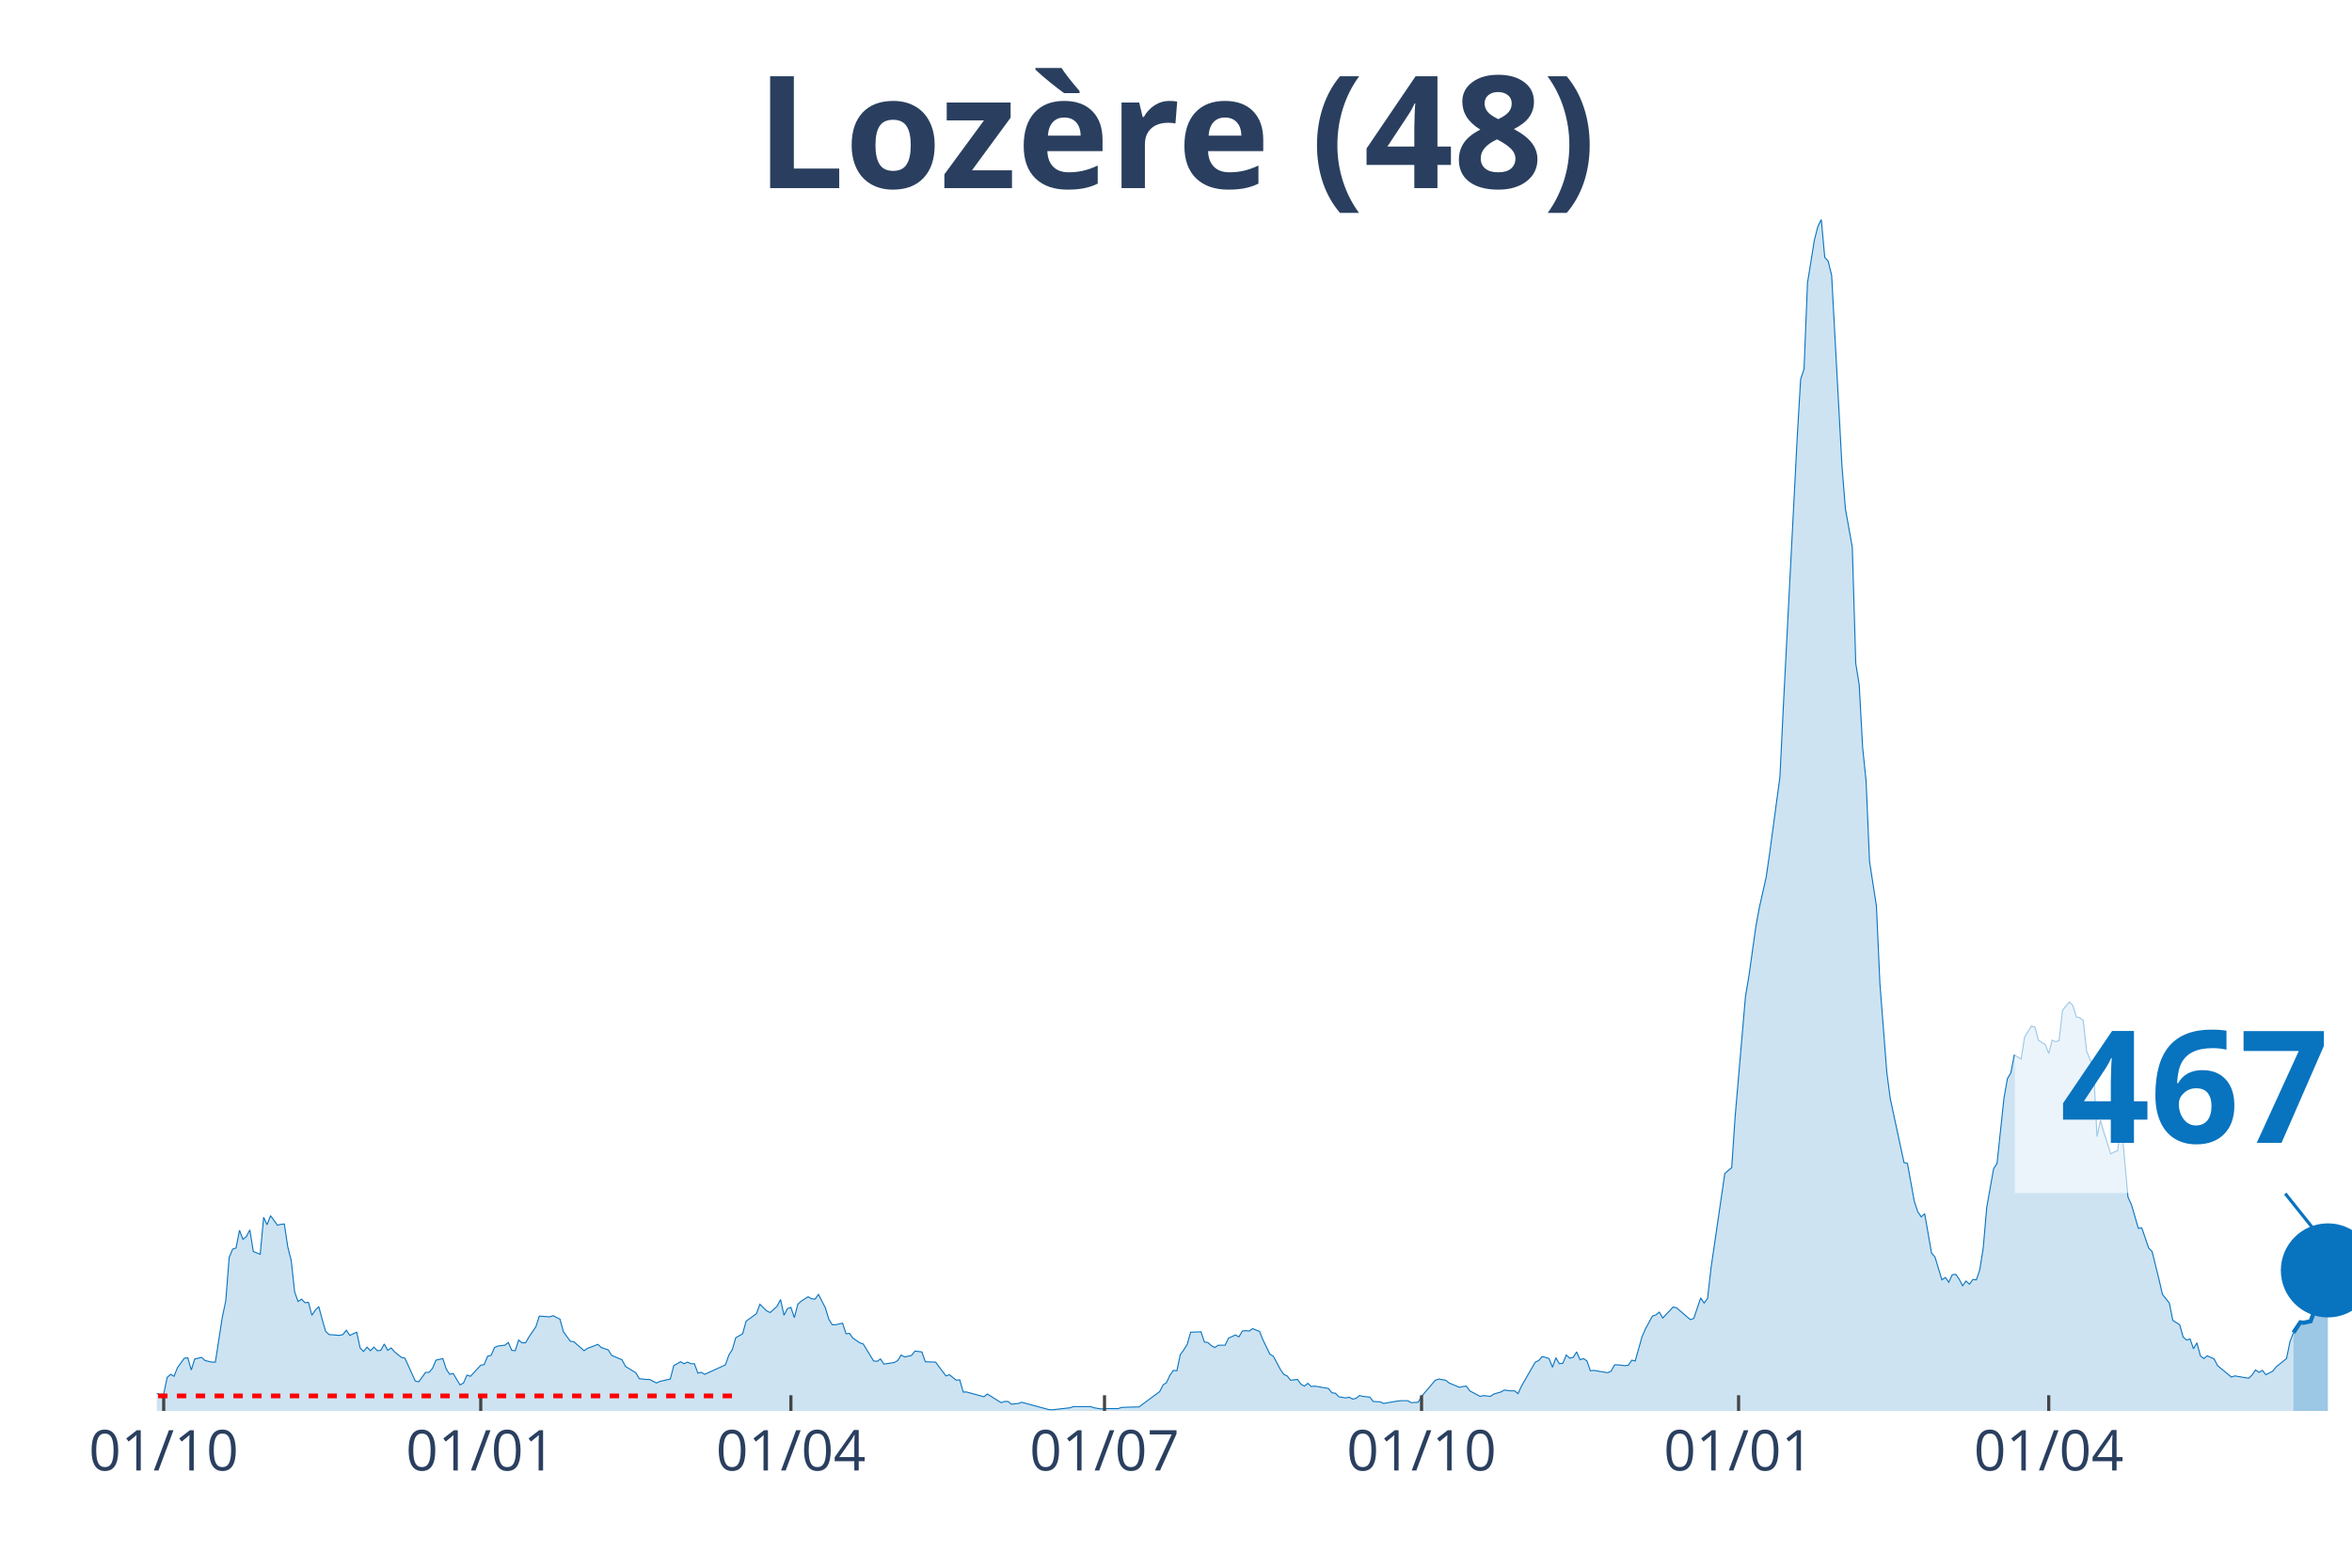
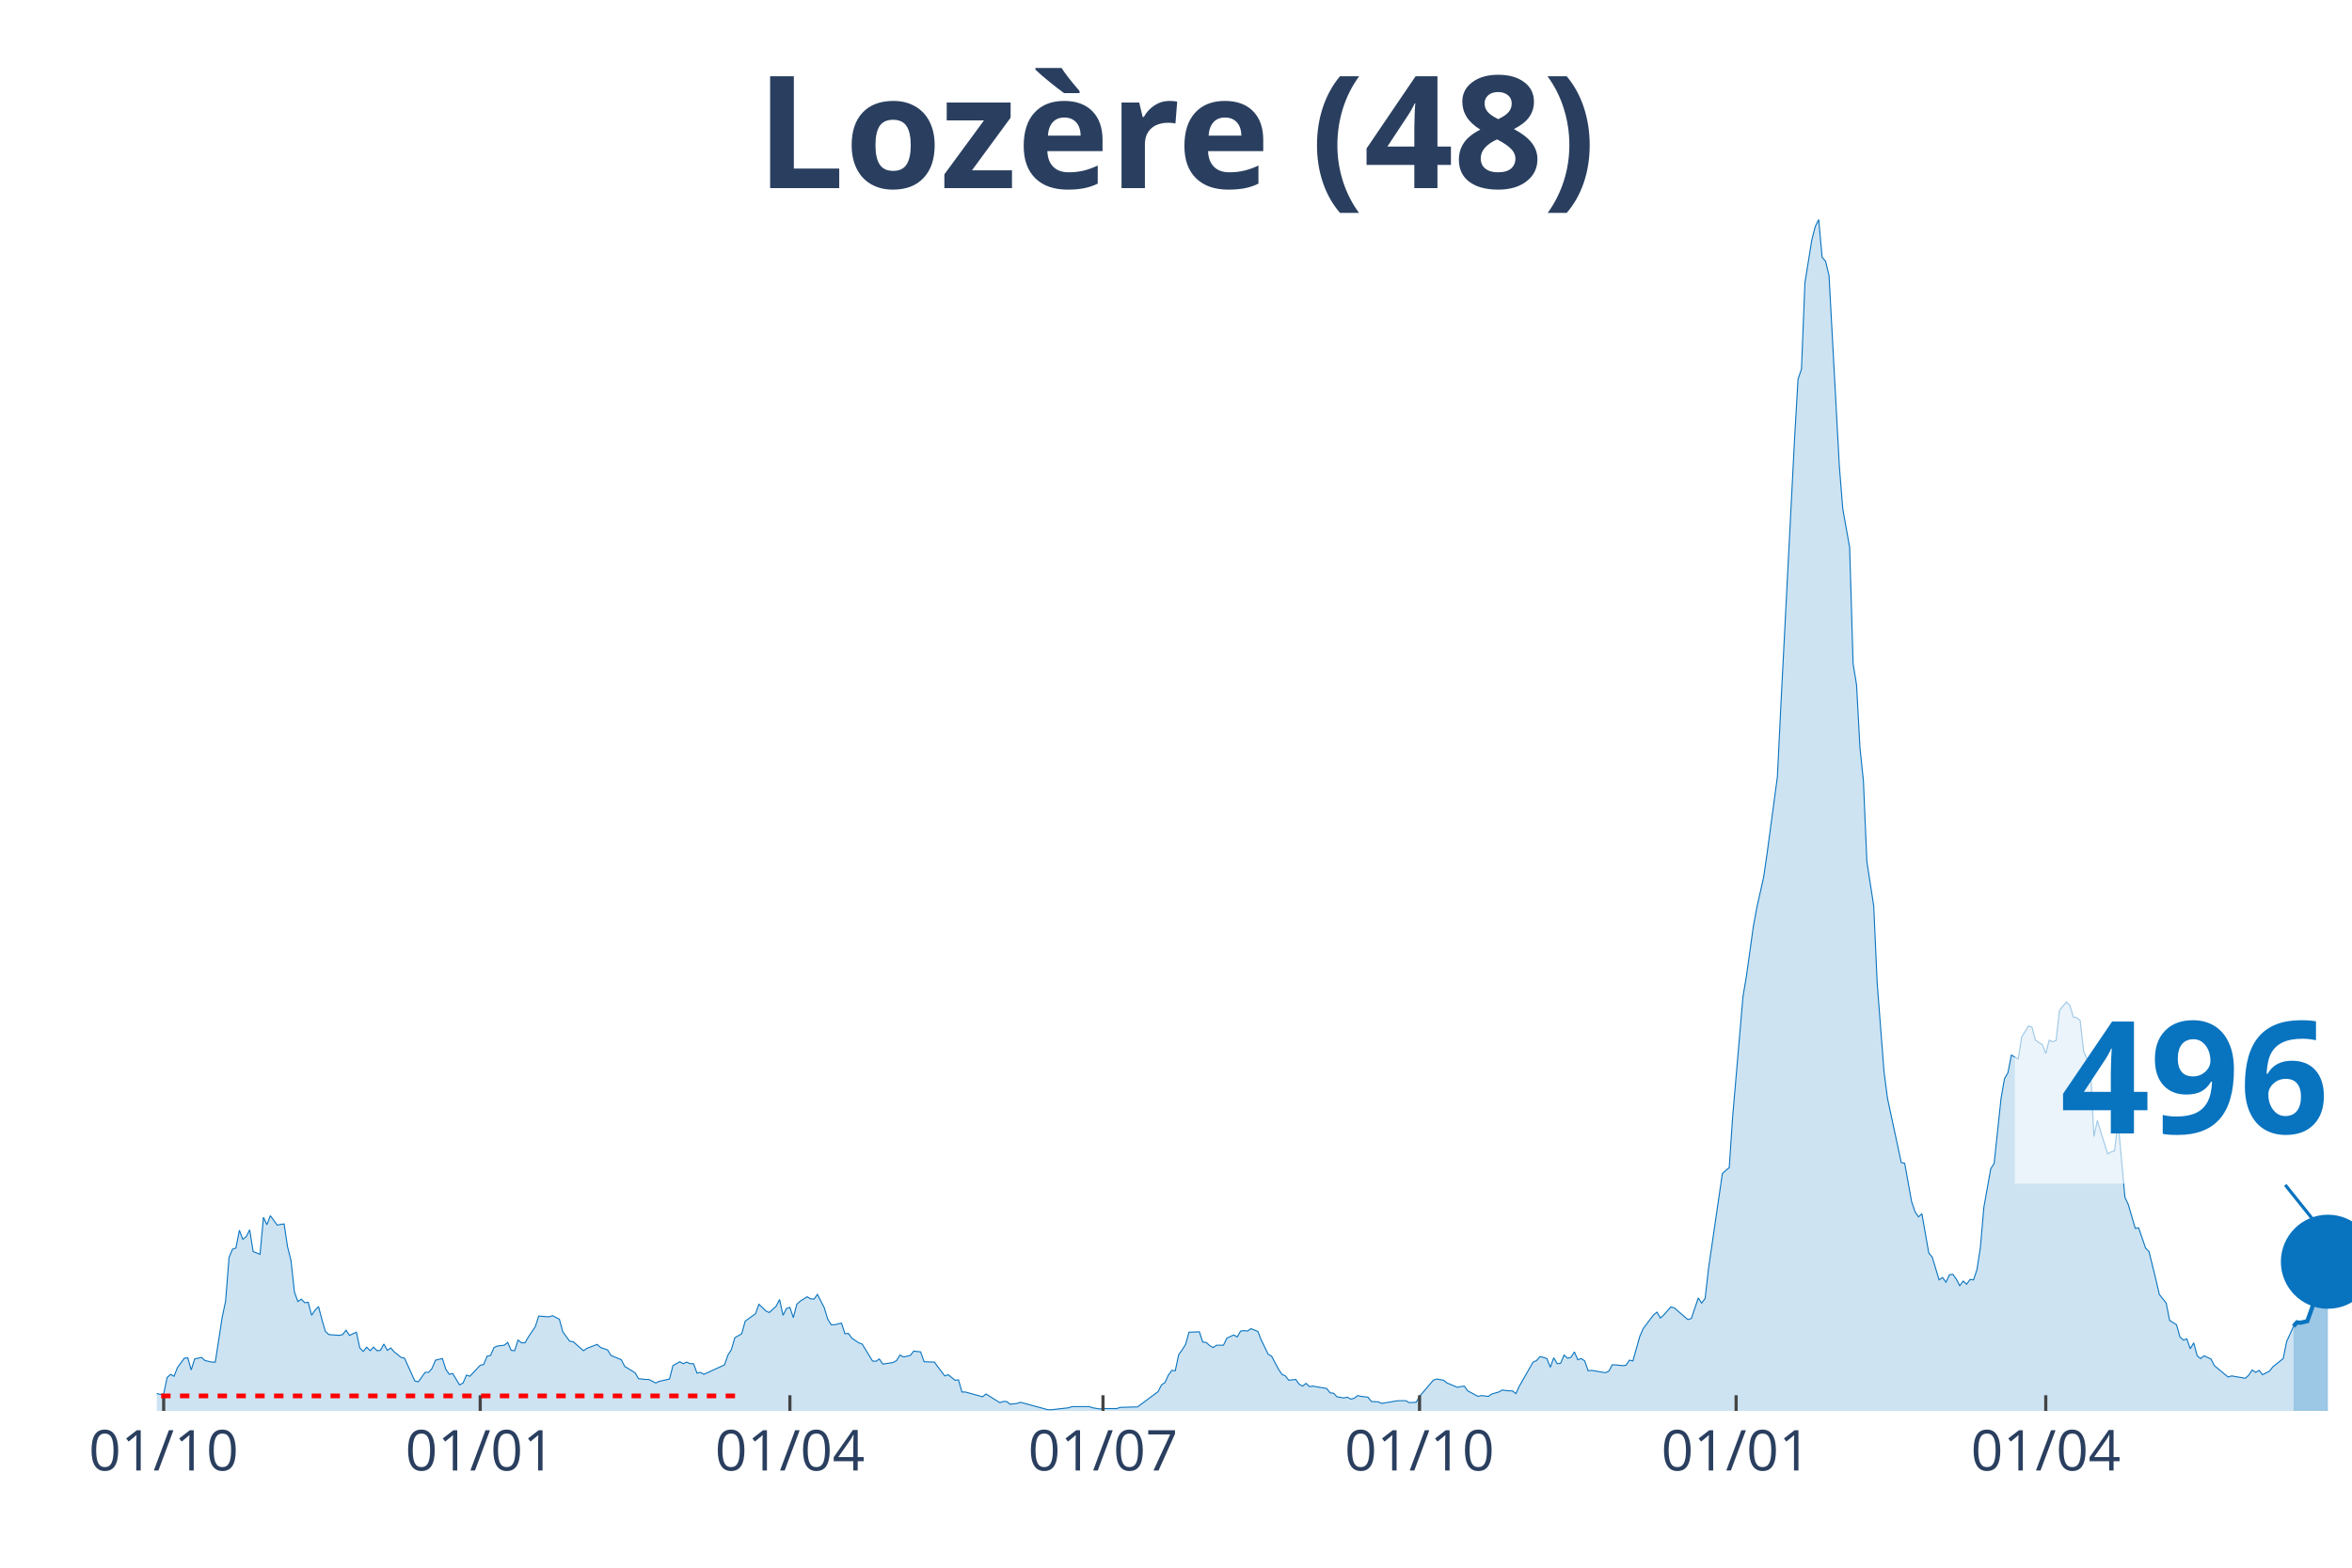
<svg xmlns="http://www.w3.org/2000/svg" class="main-svg" width="1125" height="750" style="" viewBox="0 0 750 500">
  <rect x="0" y="0" width="750" height="500" style="fill: rgb(0, 0, 0); fill-opacity: 0;" />
-   <defs id="defs-2de123">
+   <defs id="defs-a88614">
    <g class="clips">
-       <clipPath id="clip2de123xyplot" class="plotclip">
+       <clipPath id="clipa88614xyplot" class="plotclip">
        <rect width="700" height="380" />
      </clipPath>
-       <clipPath class="axesclip" id="clip2de123x">
+       <clipPath class="axesclip" id="clipa88614x">
        <rect x="50" y="0" width="700" height="500" />
      </clipPath>
-       <clipPath class="axesclip" id="clip2de123y">
+       <clipPath class="axesclip" id="clipa88614y">
        <rect x="0" y="70" width="750" height="380" />
      </clipPath>
-       <clipPath class="axesclip" id="clip2de123xy">
+       <clipPath class="axesclip" id="clipa88614xy">
        <rect x="50" y="70" width="700" height="380" />
      </clipPath>
    </g>
    <g class="gradients" />
  </defs>
  <g class="bglayer">
    <rect class="bg" x="50" y="70" width="700" height="380" style="fill: rgb(0, 0, 0); fill-opacity: 0; stroke-width: 0;" />
  </g>
  <g class="layer-below">
    <g class="imagelayer" />
    <g class="shapelayer" />
  </g>
  <g class="cartesianlayer">
    <g class="subplot xy">
      <g class="layer-subplot">
        <g class="shapelayer" />
        <g class="imagelayer" />
      </g>
      <g class="gridlayer">
        <g class="x">
-           <path class="xgrid crisp" transform="translate(52.2,0)" d="M0,70v380" style="stroke: rgb(255, 255, 255); stroke-opacity: 1; stroke-width: 1px;" />
-           <path class="xgrid crisp" transform="translate(153.3,0)" d="M0,70v380" style="stroke: rgb(255, 255, 255); stroke-opacity: 1; stroke-width: 1px;" />
-           <path class="xgrid crisp" transform="translate(252.2,0)" d="M0,70v380" style="stroke: rgb(255, 255, 255); stroke-opacity: 1; stroke-width: 1px;" />
-           <path class="xgrid crisp" transform="translate(352.2,0)" d="M0,70v380" style="stroke: rgb(255, 255, 255); stroke-opacity: 1; stroke-width: 1px;" />
-           <path class="xgrid crisp" transform="translate(453.3,0)" d="M0,70v380" style="stroke: rgb(255, 255, 255); stroke-opacity: 1; stroke-width: 1px;" />
-           <path class="xgrid crisp" transform="translate(554.4,0)" d="M0,70v380" style="stroke: rgb(255, 255, 255); stroke-opacity: 1; stroke-width: 1px;" />
-           <path class="xgrid crisp" transform="translate(653.3,0)" d="M0,70v380" style="stroke: rgb(255, 255, 255); stroke-opacity: 1; stroke-width: 1px;" />
+           <path class="xgrid crisp" transform="translate(52.19,0)" d="M0,70v380" style="stroke: rgb(255, 255, 255); stroke-opacity: 1; stroke-width: 1px;" />
+           <path class="xgrid crisp" transform="translate(153.13,0)" d="M0,70v380" style="stroke: rgb(255, 255, 255); stroke-opacity: 1; stroke-width: 1px;" />
+           <path class="xgrid crisp" transform="translate(251.88,0)" d="M0,70v380" style="stroke: rgb(255, 255, 255); stroke-opacity: 1; stroke-width: 1px;" />
+           <path class="xgrid crisp" transform="translate(351.72,0)" d="M0,70v380" style="stroke: rgb(255, 255, 255); stroke-opacity: 1; stroke-width: 1px;" />
+           <path class="xgrid crisp" transform="translate(452.66,0)" d="M0,70v380" style="stroke: rgb(255, 255, 255); stroke-opacity: 1; stroke-width: 1px;" />
+           <path class="xgrid crisp" transform="translate(553.61,0)" d="M0,70v380" style="stroke: rgb(255, 255, 255); stroke-opacity: 1; stroke-width: 1px;" />
+           <path class="xgrid crisp" transform="translate(652.35,0)" d="M0,70v380" style="stroke: rgb(255, 255, 255); stroke-opacity: 1; stroke-width: 1px;" />
        </g>
        <g class="y" />
      </g>
      <g class="zerolinelayer" />
      <path class="xlines-below" />
      <path class="ylines-below" />
      <g class="overlines-below" />
      <g class="xaxislayer-below" />
      <g class="yaxislayer-below" />
      <g class="overaxes-below" />
-       <g class="plot" transform="translate(50, 70)" clip-path="url('#clip2de123xyplot')">
+       <g class="plot" transform="translate(50, 70)" clip-path="url('#clipa88614xyplot')">
        <g class="scatterlayer mlayer">
-           <g class="trace scatter tracef081c7" style="stroke-miterlimit: 2;">
+           <g class="trace scatter traceb67d14" style="stroke-miterlimit: 2;">
            <g class="fills">
              <g>
-                 <path class="js-fill" d="M681.32,380L-149.45,380L-149.45,379.87L-43.96,379.12L-42.86,378.74L-34.07,377.87L-32.97,377.87L-29.67,376.11L-28.57,376.11L-26.37,376.23L-25.27,376.23L-21.98,377.49L-20.88,377.36L-19.78,375.23L-18.68,375.36L-16.48,374.73L-15.38,373.72L-12.09,374.23L-10.99,373.22L-8.79,372.84L-7.69,373.22L-5.49,373.35L-4.4,374.35L-3.3,374.73L-2.2,373.85L1.1,374.73L2.2,374.6L3.3,369.33L4.4,368.33L5.49,368.95L6.59,366.19L8.79,363.18L9.89,363.05L10.99,366.94L12.09,363.43L14.29,362.93L15.38,363.93L17.58,364.43L18.68,364.43L20.88,350.12L21.98,344.98L23.08,331.04L24.18,328.4L25.27,328.03L26.37,322.38L27.47,325.27L28.57,324.39L29.67,322.25L30.77,329.16L32.97,330.04L34.07,318.24L35.16,320.62L36.26,317.73L38.46,320.75L39.56,320.5L40.66,320.37L41.76,327.65L42.86,332.04L43.96,342.09L45.05,345.1L46.15,344.35L47.25,345.48L48.35,345.35L49.45,349.49L50.55,347.86L51.65,346.73L52.75,350.88L53.85,354.64L54.95,355.65L58.24,355.9L59.34,355.65L60.44,354.26L61.54,355.9L63.74,354.89L64.84,359.91L65.93,361.04L67.03,359.66L68.13,360.79L69.23,359.66L70.33,360.79L71.43,360.67L72.53,358.66L73.63,360.67L74.73,359.91L75.82,361.17L78.02,362.93L79.12,363.18L82.42,370.46L83.52,370.71L85.71,367.7L86.81,367.7L87.91,366.44L89.01,363.81L91.21,363.3L92.31,366.69L93.41,368.33L94.51,368.07L96.7,371.71L97.8,371.09L98.9,368.58L100,368.95L103.3,365.44L104.4,365.19L105.49,362.55L106.59,362.3L107.69,359.79L108.79,359.29L110.99,359.04L112.09,358.16L113.19,360.67L114.29,360.79L115.38,357.4L116.48,358.28L117.58,358.28L118.68,356.4L120.88,353.14L121.98,349.75L125.27,350L126.37,349.62L128.57,350.75L129.67,354.77L131.87,357.78L132.97,357.91L136.26,360.79L137.36,360.04L140.66,358.78L141.76,359.79L143.96,360.54L145.05,362.3L148.35,363.68L149.45,365.81L152.75,367.82L153.85,369.71L156.04,369.96L157.14,369.96L159.34,371.09L160.44,370.58L163.74,369.83L164.84,365.56L167.03,364.31L168.13,364.94L169.23,364.43L170.33,364.94L171.43,364.94L172.53,367.95L173.63,367.7L174.73,368.33L181.32,365.31L182.42,362.17L183.52,360.42L184.62,356.65L186.81,355.39L187.91,351.38L191.21,348.99L192.31,345.98L194.51,348.11L195.6,348.62L197.8,346.61L198.9,344.47L200,349.49L201.1,347.36L202.2,346.98L203.3,350.25L204.4,345.98L205.49,344.98L207.69,343.59L208.79,344.22L209.89,344.35L210.99,342.84L213.19,347.11L214.29,350.75L215.38,352.51L216.48,352.51L218.68,352.01L219.78,355.39L220.88,355.27L221.98,356.78L224.18,358.28L225.27,358.66L228.57,364.06L229.67,364.18L230.77,363.43L231.87,365.06L235.16,364.56L236.26,363.93L237.36,362.17L238.46,362.8L240.66,362.3L241.76,360.92L243.96,361.17L245.05,364.31L248.35,364.43L249.45,365.94L251.65,368.83L252.75,368.45L254.95,370.21L256.04,370.08L257.14,373.97L258.24,373.97L263.74,375.48L264.84,374.6L269.23,377.36L270.33,376.99L271.43,376.99L272.53,377.87L274.73,377.61L275.82,377.24L284.62,379.62L285.71,379.62L291.21,379L292.31,378.62L297.8,378.62L298.9,379L301.1,379.37L302.2,379.25L306.59,379.25L307.69,378.87L312.09,378.74L313.19,378.74L319.78,373.85L320.88,371.71L321.98,370.96L323.08,368.58L324.18,367.07L325.27,367.2L326.37,362.05L327.47,360.54L328.57,358.78L329.67,354.89L332.97,354.77L334.07,358.03L335.16,358.16L336.26,359.16L337.36,359.79L338.46,359.04L340.66,359.04L341.76,356.78L343.96,355.77L345.05,356.4L346.15,354.52L347.25,354.39L348.35,354.52L349.45,353.76L351.65,354.64L352.75,357.4L354.95,361.92L356.04,362.55L358.24,366.69L359.34,368.33L360.44,368.83L361.54,370.21L363.74,369.96L364.84,371.46L365.93,372.09L367.03,371.21L368.13,372.22L369.23,372.09L373.63,372.84L374.73,374.23L375.82,374.35L376.92,375.48L379.12,375.86L380.22,375.61L381.32,376.23L382.42,375.98L383.52,375.1L384.62,375.36L386.81,375.61L387.91,376.99L390.11,377.11L391.21,377.61L395.6,376.86L396.7,376.74L398.9,376.74L400,377.36L402.2,377.24L403.3,375.36L407.69,370.21L408.79,369.83L410.99,370.21L412.09,371.09L415.38,372.47L416.48,372.22L417.58,372.09L418.68,373.6L421.98,375.36L423.08,375.1L425.27,375.36L426.37,374.6L428.57,373.97L429.67,373.35L431.87,373.6L432.97,373.6L434.07,374.48L435.16,372.09L439.56,364.43L440.66,363.93L441.76,362.68L442.86,362.93L443.96,363.3L445.05,366.07L446.15,363.05L447.25,364.94L448.35,364.81L449.45,362.17L450.55,363.18L451.65,362.93L452.75,361.17L453.85,363.68L454.95,363.3L456.04,364.06L457.14,367.2L458.24,367.07L462.64,367.82L463.74,367.32L464.84,365.31L465.93,365.31L468.13,365.56L469.23,365.44L470.33,363.81L471.43,364.06L473.63,356.27L474.73,353.76L476.92,349.75L478.02,349.37L479.12,348.49L480.22,350.37L483.52,346.86L484.62,347.11L489.01,350.88L490.11,350.5L492.31,343.97L493.41,345.6L494.51,344.1L495.6,334.43L500,304.3L501.1,303.3L502.2,302.42L503.3,286.1L506.59,247.81L507.69,241.28L509.89,225.59L510.99,219.56L513.19,209.77L514.29,202.24L517.58,177.76L518.68,155.16L523.08,69.67L524.18,50.97L525.27,47.7L526.37,20.21L528.57,6.53L529.67,2.26L530.77,0L531.87,12.05L532.97,13.31L534.07,17.83L537.36,78.59L538.46,92.27L540.66,104.57L541.76,141.61L542.86,148.38L543.96,168.47L545.05,179.02L546.15,204.75L548.35,218.94L549.45,243.54L551.65,271.91L552.75,280.32L557.14,300.79L558.24,301.04L560.44,313.21L561.54,316.48L562.64,318.11L563.74,317.11L565.93,329.66L567.03,330.92L569.23,338.2L570.33,337.44L571.43,338.95L572.53,336.56L573.63,336.44L574.73,337.95L575.82,340.08L576.92,338.57L578.02,339.58L579.12,338.07L580.22,338.2L581.32,334.93L582.42,327.9L583.52,315.1L585.71,302.79L586.81,301.04L589.01,280.32L590.11,274.05L591.21,272.16L592.31,266.51L594.51,267.77L595.6,260.74L597.8,257.22L598.9,257.6L600,261.74L601.1,262.5L602.2,263.13L603.3,266.01L604.4,261.74L605.49,262.25L606.59,261.87L607.69,252.2L609.89,249.57L610.99,250.7L612.09,254.34L613.19,254.59L614.29,255.47L615.38,265.26L617.58,270.53L618.68,292.5L619.78,287.35L620.88,291.12L623.08,298.02L624.18,297.4L625.27,297.02L626.37,287.6L628.57,311.83L629.67,314.22L631.87,321.75L632.97,321.63L635.16,328.03L636.26,329.16L638.46,338.07L639.56,342.84L641.76,345.6L642.86,351.13L645.05,352.51L646.15,356.4L647.25,357.4L648.35,357.03L649.45,360.17L650.55,358.28L651.65,362.42L652.75,363.3L653.85,362.42L654.95,362.93L656.04,363.43L657.14,365.56L661.54,369.2L662.64,368.83L667.03,369.58L668.13,368.58L669.23,366.94L670.33,367.7L671.43,367.07L672.53,368.45L674.73,367.32L675.82,365.94L679.12,363.3L680.22,357.91L681.32,355.02" style="fill: rgb(8, 115, 191); fill-opacity: 0.2; stroke-width: 0;" />
+                 <path class="js-fill" d="M681.35,380L-149.22,380L-149.22,379.87L-43.89,379.12L-42.79,378.74L-34.01,377.87L-32.92,377.87L-29.62,376.11L-28.53,376.11L-26.33,376.23L-25.24,376.23L-21.94,377.49L-20.85,377.36L-19.75,375.23L-18.65,375.36L-16.46,374.73L-15.36,373.72L-12.07,374.23L-10.97,373.22L-8.78,372.84L-7.68,373.22L-5.49,373.35L-4.39,374.35L-3.29,374.73L-2.19,373.85L1.1,374.73L2.19,374.6L3.29,369.33L4.39,368.33L5.49,368.95L6.58,366.19L8.78,363.18L9.87,363.05L10.97,366.94L12.07,363.43L14.26,362.93L15.36,363.93L17.55,364.43L18.65,364.43L20.85,350.12L21.94,344.98L23.04,331.04L24.14,328.4L25.24,328.03L26.33,322.38L27.43,325.27L28.53,324.39L29.62,322.25L30.72,329.16L32.92,330.04L34.01,318.24L35.11,320.62L36.21,317.73L38.4,320.75L39.5,320.5L40.6,320.37L41.69,327.65L42.79,332.04L43.89,342.09L44.98,345.1L46.08,344.35L47.18,345.48L48.28,345.35L49.37,349.49L50.47,347.86L51.57,346.73L52.66,350.88L53.76,354.64L54.86,355.65L58.15,355.9L59.25,355.65L60.34,354.26L61.44,355.9L63.64,354.89L64.73,359.91L65.83,361.04L66.93,359.66L68.03,360.79L69.12,359.66L70.22,360.79L71.32,360.67L72.41,358.66L73.51,360.67L74.61,359.91L75.71,361.17L77.9,362.93L79,363.18L82.29,370.46L83.39,370.71L85.58,367.7L86.68,367.7L87.77,366.44L88.87,363.81L91.07,363.3L92.16,366.69L93.26,368.33L94.36,368.07L96.55,371.71L97.65,371.09L98.75,368.58L99.84,368.95L103.13,365.44L104.23,365.19L105.33,362.55L106.43,362.3L107.52,359.79L108.62,359.29L110.82,359.04L111.91,358.16L113.01,360.67L114.11,360.79L115.2,357.4L116.3,358.28L117.4,358.28L118.5,356.4L120.69,353.14L121.79,349.75L125.08,350L126.18,349.62L128.37,350.75L129.47,354.77L131.66,357.78L132.76,357.91L136.05,360.79L137.15,360.04L140.44,358.78L141.54,359.79L143.73,360.54L144.83,362.3L148.12,363.68L149.22,365.81L152.51,367.82L153.61,369.71L155.8,369.96L156.9,369.96L159.09,371.09L160.19,370.58L163.48,369.83L164.58,365.56L166.77,364.31L167.87,364.94L168.97,364.43L170.06,364.94L171.16,364.94L172.26,367.95L173.35,367.7L174.45,368.33L181.03,365.31L182.13,362.17L183.23,360.42L184.33,356.65L186.52,355.39L187.62,351.38L190.91,348.99L192.01,345.98L194.2,348.11L195.3,348.62L197.49,346.61L198.59,344.47L199.69,349.49L200.78,347.36L201.88,346.98L202.98,350.25L204.08,345.98L205.17,344.98L207.37,343.59L208.46,344.22L209.56,344.35L210.66,342.84L212.85,347.11L213.95,350.75L215.05,352.51L216.14,352.51L218.34,352.01L219.44,355.39L220.53,355.27L221.63,356.78L223.82,358.28L224.92,358.66L228.21,364.06L229.31,364.18L230.41,363.43L231.5,365.06L234.8,364.56L235.89,363.93L236.99,362.17L238.09,362.8L240.28,362.3L241.38,360.92L243.57,361.17L244.67,364.31L247.96,364.43L249.06,365.94L251.25,368.83L252.35,368.45L254.55,370.21L255.64,370.08L256.74,373.97L257.84,373.97L263.32,375.48L264.42,374.6L268.81,377.36L269.91,376.99L271,376.99L272.1,377.87L274.29,377.61L275.39,377.24L284.17,379.62L285.27,379.62L290.75,379L291.85,378.62L297.34,378.62L298.43,379L300.63,379.37L301.72,379.25L306.11,379.25L307.21,378.87L311.6,378.74L312.7,378.74L319.28,373.85L320.38,371.71L321.47,370.96L322.57,368.58L323.67,367.07L324.76,367.2L325.86,362.05L326.96,360.54L328.06,358.78L329.15,354.89L332.45,354.77L333.54,358.03L334.64,358.16L335.74,359.16L336.83,359.79L337.93,359.04L340.13,359.04L341.22,356.78L343.42,355.77L344.51,356.4L345.61,354.52L346.71,354.39L347.81,354.52L348.9,353.76L351.1,354.64L352.19,357.4L354.39,361.92L355.49,362.55L357.68,366.69L358.78,368.33L359.87,368.83L360.97,370.21L363.17,369.96L364.26,371.46L365.36,372.09L366.46,371.21L367.55,372.22L368.65,372.09L373.04,372.84L374.14,374.23L375.24,374.35L376.33,375.48L378.53,375.86L379.62,375.61L380.72,376.23L381.82,375.98L382.92,375.1L384.01,375.36L386.21,375.61L387.3,376.99L389.5,377.11L390.6,377.61L394.98,376.86L396.08,376.74L398.28,376.74L399.37,377.36L401.57,377.24L402.66,375.36L407.05,370.21L408.15,369.83L410.34,370.21L411.44,371.09L414.73,372.47L415.83,372.22L416.93,372.09L418.03,373.6L421.32,375.36L422.41,375.1L424.61,375.36L425.71,374.6L427.9,373.97L429,373.35L431.19,373.6L432.29,373.6L433.39,374.48L434.48,372.09L438.87,364.43L439.97,363.93L441.07,362.68L442.16,362.93L443.26,363.3L444.36,366.07L445.45,363.05L446.55,364.94L447.65,364.81L448.75,362.17L449.84,363.18L450.94,362.93L452.04,361.17L453.13,363.68L454.23,363.3L455.33,364.06L456.43,367.2L457.52,367.07L461.91,367.82L463.01,367.32L464.11,365.31L465.2,365.31L467.4,365.56L468.5,365.44L469.59,363.81L470.69,364.06L472.88,356.27L473.98,353.76L477.27,349.37L478.37,348.49L479.47,350.37L480.56,349.37L482.76,346.86L483.86,347.11L488.24,350.88L489.34,350.5L491.54,343.97L492.63,345.6L493.73,344.1L494.83,334.43L499.22,304.3L500.31,303.3L501.41,302.42L502.51,286.1L505.8,247.81L506.9,241.28L509.09,225.59L510.19,219.56L512.38,209.77L513.48,202.24L516.77,177.76L517.87,155.16L522.26,69.67L523.35,50.97L524.45,47.7L525.55,20.21L527.74,6.53L528.84,2.26L529.94,0L531.03,12.05L532.13,13.31L533.23,17.83L536.52,78.59L537.62,92.27L539.81,104.57L540.91,141.61L542.01,148.38L543.1,168.47L544.2,179.02L545.3,204.75L547.49,218.94L548.59,243.54L550.78,271.91L551.88,280.32L556.27,300.79L557.37,301.04L559.56,313.21L560.66,316.48L561.76,318.11L562.85,317.11L565.05,329.66L566.14,330.92L568.34,338.2L569.44,337.44L570.53,338.95L571.63,336.56L572.73,336.44L573.82,337.95L574.92,340.08L576.02,338.57L577.12,339.58L578.21,338.07L579.31,338.2L580.41,334.93L581.5,327.9L582.6,315.1L584.8,302.79L585.89,301.04L588.09,280.32L589.18,274.05L590.28,272.16L591.38,266.51L593.57,267.77L594.67,260.74L596.87,257.22L597.96,257.6L599.06,261.74L600.16,262.5L601.25,263.13L602.35,266.01L603.45,261.74L604.55,262.25L605.64,261.87L606.74,252.2L608.93,249.57L610.03,250.7L611.13,254.34L612.23,254.59L613.32,255.47L614.42,265.26L616.61,270.53L617.71,292.5L618.81,287.35L619.91,291.12L622.1,298.02L623.2,297.4L624.29,297.02L625.39,287.6L627.59,311.83L628.68,314.22L630.88,321.75L631.97,321.63L634.17,328.03L635.27,329.16L637.46,338.07L638.56,342.84L640.75,345.6L641.85,351.13L644.04,352.51L645.14,356.4L646.24,357.4L647.34,357.03L648.43,360.17L649.53,358.28L650.63,362.42L651.72,363.3L652.82,362.42L653.92,362.93L655.02,363.43L656.11,365.56L660.5,369.2L661.6,368.83L665.99,369.58L667.08,368.58L668.18,366.94L669.28,367.7L670.38,367.07L671.47,368.45L673.67,367.32L674.76,365.94L678.06,363.3L679.15,357.91L681.35,353.01" style="fill: rgb(8, 115, 191); fill-opacity: 0.2; stroke-width: 0;" />
              </g>
            </g>
            <g class="errorbars" />
            <g class="lines">
-               <path class="js-line" d="M-149.45,379.87L-43.96,379.12L-42.86,378.74L-34.07,377.87L-32.97,377.87L-29.67,376.11L-28.57,376.11L-26.37,376.23L-25.27,376.23L-21.98,377.49L-20.88,377.36L-19.78,375.23L-18.68,375.36L-16.48,374.73L-15.38,373.72L-12.09,374.23L-10.99,373.22L-8.79,372.84L-7.69,373.22L-5.49,373.35L-4.4,374.35L-3.3,374.73L-2.2,373.85L1.1,374.73L2.2,374.6L3.3,369.33L4.4,368.33L5.49,368.95L6.59,366.19L8.79,363.18L9.89,363.05L10.99,366.94L12.09,363.43L14.29,362.93L15.38,363.93L17.58,364.43L18.68,364.43L20.88,350.12L21.98,344.98L23.08,331.04L24.18,328.4L25.27,328.03L26.37,322.38L27.47,325.27L28.57,324.39L29.67,322.25L30.77,329.16L32.97,330.04L34.07,318.24L35.16,320.62L36.26,317.73L38.46,320.75L39.56,320.5L40.66,320.37L41.76,327.65L42.86,332.04L43.96,342.09L45.05,345.1L46.15,344.35L47.25,345.48L48.35,345.35L49.45,349.49L50.55,347.86L51.65,346.73L52.75,350.88L53.85,354.64L54.95,355.65L58.24,355.9L59.34,355.65L60.44,354.26L61.54,355.9L63.74,354.89L64.84,359.91L65.93,361.04L67.03,359.66L68.13,360.79L69.23,359.66L70.33,360.79L71.43,360.67L72.53,358.66L73.63,360.67L74.73,359.91L75.82,361.17L78.02,362.93L79.12,363.18L82.42,370.46L83.52,370.71L85.71,367.7L86.81,367.7L87.91,366.44L89.01,363.81L91.21,363.3L92.31,366.69L93.41,368.33L94.51,368.07L96.7,371.71L97.8,371.09L98.9,368.58L100,368.95L103.3,365.44L104.4,365.19L105.49,362.55L106.59,362.3L107.69,359.79L108.79,359.29L110.99,359.04L112.09,358.16L113.19,360.67L114.29,360.79L115.38,357.4L116.48,358.28L117.58,358.28L118.68,356.4L120.88,353.14L121.98,349.75L125.27,350L126.37,349.62L128.57,350.75L129.67,354.77L131.87,357.78L132.97,357.91L136.26,360.79L137.36,360.04L140.66,358.78L141.76,359.79L143.96,360.54L145.05,362.3L148.35,363.68L149.45,365.81L152.75,367.82L153.85,369.71L156.04,369.96L157.14,369.96L159.34,371.09L160.44,370.58L163.74,369.83L164.84,365.56L167.03,364.31L168.13,364.94L169.23,364.43L170.33,364.94L171.43,364.94L172.53,367.95L173.63,367.7L174.73,368.33L181.32,365.31L182.42,362.17L183.52,360.42L184.62,356.65L186.81,355.39L187.91,351.38L191.21,348.99L192.31,345.98L194.51,348.11L195.6,348.62L197.8,346.61L198.9,344.47L200,349.49L201.1,347.36L202.2,346.98L203.3,350.25L204.4,345.98L205.49,344.98L207.69,343.59L208.79,344.22L209.89,344.35L210.99,342.84L213.19,347.11L214.29,350.75L215.38,352.51L216.48,352.51L218.68,352.01L219.78,355.39L220.88,355.27L221.98,356.78L224.18,358.28L225.27,358.66L228.57,364.06L229.67,364.18L230.77,363.43L231.87,365.06L235.16,364.56L236.26,363.93L237.36,362.17L238.46,362.8L240.66,362.3L241.76,360.92L243.96,361.17L245.05,364.31L248.35,364.43L249.45,365.94L251.65,368.83L252.75,368.45L254.95,370.21L256.04,370.08L257.14,373.97L258.24,373.97L263.74,375.48L264.84,374.6L269.23,377.36L270.33,376.99L271.43,376.99L272.53,377.87L274.73,377.61L275.82,377.24L284.62,379.62L285.71,379.62L291.21,379L292.31,378.62L297.8,378.62L298.9,379L301.1,379.37L302.2,379.25L306.59,379.25L307.69,378.87L312.09,378.74L313.19,378.74L319.78,373.85L320.88,371.71L321.98,370.96L323.08,368.58L324.18,367.07L325.27,367.2L326.37,362.05L327.47,360.54L328.57,358.78L329.67,354.89L332.97,354.77L334.07,358.03L335.16,358.16L336.26,359.16L337.36,359.79L338.46,359.04L340.66,359.04L341.76,356.78L343.96,355.77L345.05,356.4L346.15,354.52L347.25,354.39L348.35,354.52L349.45,353.76L351.65,354.64L352.75,357.4L354.95,361.92L356.04,362.55L358.24,366.69L359.34,368.33L360.44,368.83L361.54,370.21L363.74,369.96L364.84,371.46L365.93,372.09L367.03,371.21L368.13,372.22L369.23,372.09L373.63,372.84L374.73,374.23L375.82,374.35L376.92,375.48L379.12,375.86L380.22,375.61L381.32,376.23L382.42,375.98L383.52,375.1L384.62,375.36L386.81,375.61L387.91,376.99L390.11,377.11L391.21,377.61L395.6,376.86L396.7,376.74L398.9,376.74L400,377.36L402.2,377.24L403.3,375.36L407.69,370.21L408.79,369.83L410.99,370.21L412.09,371.09L415.38,372.47L416.48,372.22L417.58,372.09L418.68,373.6L421.98,375.36L423.08,375.1L425.27,375.36L426.37,374.6L428.57,373.97L429.67,373.35L431.87,373.6L432.97,373.6L434.07,374.48L435.16,372.09L439.56,364.43L440.66,363.93L441.76,362.68L442.86,362.93L443.96,363.3L445.05,366.07L446.15,363.05L447.25,364.94L448.35,364.81L449.45,362.17L450.55,363.18L451.65,362.93L452.75,361.17L453.85,363.68L454.95,363.3L456.04,364.06L457.14,367.2L458.24,367.07L462.64,367.82L463.74,367.32L464.84,365.31L465.93,365.31L468.13,365.56L469.23,365.44L470.33,363.81L471.43,364.06L473.63,356.27L474.73,353.76L476.92,349.75L478.02,349.37L479.12,348.49L480.22,350.37L483.52,346.86L484.62,347.11L489.01,350.88L490.11,350.5L492.31,343.97L493.41,345.6L494.51,344.1L495.6,334.43L500,304.3L501.1,303.3L502.2,302.42L503.3,286.1L506.59,247.81L507.69,241.28L509.89,225.59L510.99,219.56L513.19,209.77L514.29,202.24L517.58,177.76L518.68,155.16L523.08,69.67L524.18,50.97L525.27,47.7L526.37,20.21L528.57,6.53L529.67,2.26L530.77,0L531.87,12.05L532.97,13.31L534.07,17.83L537.36,78.59L538.46,92.27L540.66,104.57L541.76,141.61L542.86,148.38L543.96,168.47L545.05,179.02L546.15,204.75L548.35,218.94L549.45,243.54L551.65,271.91L552.75,280.32L557.14,300.79L558.24,301.04L560.44,313.21L561.54,316.48L562.64,318.11L563.74,317.11L565.93,329.66L567.03,330.92L569.23,338.2L570.33,337.44L571.43,338.95L572.53,336.56L573.63,336.44L574.73,337.95L575.82,340.08L576.92,338.57L578.02,339.58L579.12,338.07L580.22,338.2L581.32,334.93L582.42,327.9L583.52,315.1L585.71,302.79L586.81,301.04L589.01,280.32L590.11,274.05L591.21,272.16L592.31,266.51L594.51,267.77L595.6,260.74L597.8,257.22L598.9,257.6L600,261.74L601.1,262.5L602.2,263.13L603.3,266.01L604.4,261.74L605.49,262.25L606.59,261.87L607.69,252.2L609.89,249.57L610.99,250.7L612.09,254.34L613.19,254.59L614.29,255.47L615.38,265.26L617.58,270.53L618.68,292.5L619.78,287.35L620.88,291.12L623.08,298.02L624.18,297.4L625.27,297.02L626.37,287.6L628.57,311.83L629.67,314.22L631.87,321.75L632.97,321.63L635.16,328.03L636.26,329.16L638.46,338.07L639.56,342.84L641.76,345.6L642.86,351.13L645.05,352.51L646.15,356.4L647.25,357.4L648.35,357.03L649.45,360.17L650.55,358.28L651.65,362.42L652.75,363.3L653.85,362.42L654.95,362.93L656.04,363.43L657.14,365.56L661.54,369.2L662.64,368.83L667.03,369.58L668.13,368.58L669.23,366.94L670.33,367.7L671.43,367.07L672.53,368.45L674.73,367.32L675.82,365.94L679.12,363.3L680.22,357.91L681.32,355.02" style="vector-effect: non-scaling-stroke; fill: none; stroke: rgb(8, 115, 191); stroke-opacity: 1; stroke-width: 0.5px; opacity: 1;" />
+               <path class="js-line" d="M-149.22,379.87L-43.89,379.12L-42.79,378.74L-34.01,377.87L-32.92,377.87L-29.62,376.11L-28.53,376.11L-26.33,376.23L-25.24,376.23L-21.94,377.49L-20.85,377.36L-19.75,375.23L-18.65,375.36L-16.46,374.73L-15.36,373.72L-12.07,374.23L-10.97,373.22L-8.78,372.84L-7.68,373.22L-5.49,373.35L-4.39,374.35L-3.29,374.73L-2.19,373.85L1.1,374.73L2.19,374.6L3.29,369.33L4.39,368.33L5.49,368.95L6.58,366.19L8.78,363.18L9.87,363.05L10.97,366.94L12.07,363.43L14.26,362.93L15.36,363.93L17.55,364.43L18.65,364.43L20.85,350.12L21.94,344.98L23.04,331.04L24.14,328.4L25.24,328.03L26.33,322.38L27.43,325.27L28.53,324.39L29.62,322.25L30.72,329.16L32.92,330.04L34.01,318.24L35.11,320.62L36.21,317.73L38.4,320.75L39.5,320.5L40.6,320.37L41.69,327.65L42.79,332.04L43.89,342.09L44.98,345.1L46.08,344.35L47.18,345.48L48.28,345.35L49.37,349.49L50.47,347.86L51.57,346.73L52.66,350.88L53.76,354.64L54.86,355.65L58.15,355.9L59.25,355.65L60.34,354.26L61.44,355.9L63.64,354.89L64.73,359.91L65.83,361.04L66.93,359.66L68.03,360.79L69.12,359.66L70.22,360.79L71.32,360.67L72.41,358.66L73.51,360.67L74.61,359.91L75.71,361.17L77.9,362.93L79,363.18L82.29,370.46L83.39,370.71L85.58,367.7L86.68,367.7L87.77,366.44L88.87,363.81L91.07,363.3L92.16,366.69L93.26,368.33L94.36,368.07L96.55,371.71L97.65,371.09L98.75,368.58L99.84,368.95L103.13,365.44L104.23,365.19L105.33,362.55L106.43,362.3L107.52,359.79L108.62,359.29L110.82,359.04L111.91,358.16L113.01,360.67L114.11,360.79L115.2,357.4L116.3,358.28L117.4,358.28L118.5,356.4L120.69,353.14L121.79,349.75L125.08,350L126.18,349.62L128.37,350.75L129.47,354.77L131.66,357.78L132.76,357.91L136.05,360.79L137.15,360.04L140.44,358.78L141.54,359.79L143.73,360.54L144.83,362.3L148.12,363.68L149.22,365.81L152.51,367.82L153.61,369.71L155.8,369.96L156.9,369.96L159.09,371.09L160.19,370.58L163.48,369.83L164.58,365.56L166.77,364.31L167.87,364.94L168.97,364.43L170.06,364.94L171.16,364.94L172.26,367.95L173.35,367.7L174.45,368.33L181.03,365.31L182.13,362.17L183.23,360.42L184.33,356.65L186.52,355.39L187.62,351.38L190.91,348.99L192.01,345.98L194.2,348.11L195.3,348.62L197.49,346.61L198.59,344.47L199.69,349.49L200.78,347.36L201.88,346.98L202.98,350.25L204.08,345.98L205.17,344.98L207.37,343.59L208.46,344.22L209.56,344.35L210.66,342.84L212.85,347.11L213.95,350.75L215.05,352.51L216.14,352.51L218.34,352.01L219.44,355.39L220.53,355.27L221.63,356.78L223.82,358.28L224.92,358.66L228.21,364.06L229.31,364.18L230.41,363.43L231.5,365.06L234.8,364.56L235.89,363.93L236.99,362.17L238.09,362.8L240.28,362.3L241.38,360.92L243.57,361.17L244.67,364.31L247.96,364.43L249.06,365.94L251.25,368.83L252.35,368.45L254.55,370.21L255.64,370.08L256.74,373.97L257.84,373.97L263.32,375.48L264.42,374.6L268.81,377.36L269.91,376.99L271,376.99L272.1,377.87L274.29,377.61L275.39,377.24L284.17,379.62L285.27,379.62L290.75,379L291.85,378.62L297.34,378.62L298.43,379L300.63,379.37L301.72,379.25L306.11,379.25L307.21,378.87L311.6,378.74L312.7,378.74L319.28,373.85L320.38,371.71L321.47,370.96L322.57,368.58L323.67,367.07L324.76,367.2L325.86,362.05L326.96,360.54L328.06,358.78L329.15,354.89L332.45,354.77L333.54,358.03L334.64,358.16L335.74,359.16L336.83,359.79L337.93,359.04L340.13,359.04L341.22,356.78L343.42,355.77L344.51,356.4L345.61,354.52L346.71,354.39L347.81,354.52L348.9,353.76L351.1,354.64L352.19,357.4L354.39,361.92L355.49,362.55L357.68,366.69L358.78,368.33L359.87,368.83L360.97,370.21L363.17,369.96L364.26,371.46L365.36,372.09L366.46,371.21L367.55,372.22L368.65,372.09L373.04,372.84L374.14,374.23L375.24,374.35L376.33,375.48L378.53,375.86L379.62,375.61L380.72,376.23L381.82,375.98L382.92,375.1L384.01,375.36L386.21,375.61L387.3,376.99L389.5,377.11L390.6,377.61L394.98,376.86L396.08,376.74L398.28,376.74L399.37,377.36L401.57,377.24L402.66,375.36L407.05,370.21L408.15,369.83L410.34,370.21L411.44,371.09L414.73,372.47L415.83,372.22L416.93,372.09L418.03,373.6L421.32,375.36L422.41,375.1L424.61,375.36L425.71,374.6L427.9,373.97L429,373.35L431.19,373.6L432.29,373.6L433.39,374.48L434.48,372.09L438.87,364.43L439.97,363.93L441.07,362.68L442.16,362.93L443.26,363.3L444.36,366.07L445.45,363.05L446.55,364.94L447.65,364.81L448.75,362.17L449.84,363.18L450.94,362.93L452.04,361.17L453.13,363.68L454.23,363.3L455.33,364.06L456.43,367.2L457.52,367.07L461.91,367.82L463.01,367.32L464.11,365.31L465.2,365.31L467.4,365.56L468.5,365.44L469.59,363.81L470.69,364.06L472.88,356.27L473.98,353.76L477.27,349.37L478.37,348.49L479.47,350.37L480.56,349.37L482.76,346.86L483.86,347.11L488.24,350.88L489.34,350.5L491.54,343.97L492.63,345.6L493.73,344.1L494.83,334.43L499.22,304.3L500.31,303.3L501.41,302.42L502.51,286.1L505.8,247.81L506.9,241.28L509.09,225.59L510.19,219.56L512.38,209.77L513.48,202.24L516.77,177.76L517.87,155.16L522.26,69.67L523.35,50.97L524.45,47.7L525.55,20.21L527.74,6.53L528.84,2.26L529.94,0L531.03,12.05L532.13,13.31L533.23,17.83L536.52,78.59L537.62,92.27L539.81,104.57L540.91,141.61L542.01,148.38L543.1,168.47L544.2,179.02L545.3,204.75L547.49,218.94L548.59,243.54L550.78,271.91L551.88,280.32L556.27,300.79L557.37,301.04L559.56,313.21L560.66,316.48L561.76,318.11L562.85,317.11L565.05,329.66L566.14,330.92L568.34,338.2L569.44,337.44L570.53,338.95L571.63,336.56L572.73,336.44L573.82,337.95L574.92,340.08L576.02,338.57L577.12,339.58L578.21,338.07L579.31,338.2L580.41,334.93L581.5,327.9L582.6,315.1L584.8,302.79L585.89,301.04L588.09,280.32L589.18,274.05L590.28,272.16L591.38,266.51L593.57,267.77L594.67,260.74L596.87,257.22L597.96,257.6L599.06,261.74L600.16,262.5L601.25,263.13L602.35,266.01L603.45,261.74L604.55,262.25L605.64,261.87L606.74,252.2L608.93,249.57L610.03,250.7L611.13,254.34L612.23,254.59L613.32,255.47L614.42,265.26L616.61,270.53L617.71,292.5L618.81,287.35L619.91,291.12L622.1,298.02L623.2,297.4L624.29,297.02L625.39,287.6L627.59,311.83L628.68,314.22L630.88,321.75L631.97,321.63L634.17,328.03L635.27,329.16L637.46,338.07L638.56,342.84L640.75,345.6L641.85,351.13L644.04,352.51L645.14,356.4L646.24,357.4L647.34,357.03L648.43,360.17L649.53,358.28L650.63,362.42L651.72,363.3L652.82,362.42L653.92,362.93L655.02,363.43L656.11,365.56L660.5,369.2L661.6,368.83L665.99,369.58L667.08,368.58L668.18,366.94L669.28,367.7L670.38,367.07L671.47,368.45L673.67,367.32L674.76,365.94L678.06,363.3L679.15,357.91L681.35,353.01" style="vector-effect: non-scaling-stroke; fill: none; stroke: rgb(8, 115, 191); stroke-opacity: 1; stroke-width: 0.5px; opacity: 1;" />
            </g>
            <g class="points" />
            <g class="text" />
          </g>
-           <g class="trace scatter trace1612b1" style="stroke-miterlimit: 2;">
+           <g class="trace scatter trace215f89" style="stroke-miterlimit: 2;">
            <g class="fills">
              <g>
-                 <path class="js-fill" d="M692.31,380L681.32,380L681.32,355.02L683.52,351.75L684.62,351.88L686.81,351.38L687.91,348.36L692.31,335.18" style="fill: rgb(8, 115, 191); fill-opacity: 0.4; stroke-width: 0;" />
+                 <path class="js-fill" d="M692.32,380L681.35,380L681.35,353.01L682.45,351.75L683.54,351.88L685.74,351.38L686.83,348.36L692.32,332.42" style="fill: rgb(8, 115, 191); fill-opacity: 0.4; stroke-width: 0;" />
              </g>
            </g>
            <g class="errorbars" />
            <g class="lines">
-               <path class="js-line" d="M681.32,355.02L683.52,351.75L684.62,351.88L686.81,351.38L687.91,348.36L692.31,335.18" style="vector-effect: non-scaling-stroke; fill: none; stroke: rgb(8, 115, 191); stroke-opacity: 1; stroke-width: 2px; opacity: 1;" />
+               <path class="js-line" d="M681.35,353.01L682.45,351.75L683.54,351.88L685.74,351.38L686.83,348.36L692.32,332.42" style="vector-effect: non-scaling-stroke; fill: none; stroke: rgb(8, 115, 191); stroke-opacity: 1; stroke-width: 2px; opacity: 1;" />
            </g>
            <g class="points" />
            <g class="text" />
          </g>
-           <g class="trace scatter trace9dee1e" style="stroke-miterlimit: 2; opacity: 1;">
+           <g class="trace scatter trace9a10fe" style="stroke-miterlimit: 2; opacity: 1;">
            <g class="fills" />
            <g class="errorbars" />
            <g class="lines" />
            <g class="points">
-               <path class="point" transform="translate(692.31,335.18)" d="M15,0A15,15 0 1,1 0,-15A15,15 0 0,1 15,0Z" style="opacity: 1; stroke-width: 0px; fill: rgb(8, 115, 191); fill-opacity: 1;" />
+               <path class="point" transform="translate(692.32,332.42)" d="M15,0A15,15 0 1,1 0,-15A15,15 0 0,1 15,0Z" style="opacity: 1; stroke-width: 0px; fill: rgb(8, 115, 191); fill-opacity: 1;" />
            </g>
            <g class="text" />
          </g>
        </g>
      </g>
      <g class="overplot" />
      <path class="xlines-above crisp" style="fill: none; stroke-width: 1px; stroke: rgb(0, 0, 0); stroke-opacity: 0;" d="" />
      <path class="ylines-above crisp" style="fill: none;" d="M0,0" />
      <g class="overlines-above" />
      <g class="xaxislayer-above">
-         <path class="xtick ticks crisp" d="M0,450v-5" transform="translate(52.2,0)" style="stroke: rgb(68, 68, 68); stroke-opacity: 1; stroke-width: 1px;" />
-         <path class="xtick ticks crisp" d="M0,450v-5" transform="translate(153.3,0)" style="stroke: rgb(68, 68, 68); stroke-opacity: 1; stroke-width: 1px;" />
-         <path class="xtick ticks crisp" d="M0,450v-5" transform="translate(252.2,0)" style="stroke: rgb(68, 68, 68); stroke-opacity: 1; stroke-width: 1px;" />
-         <path class="xtick ticks crisp" d="M0,450v-5" transform="translate(352.2,0)" style="stroke: rgb(68, 68, 68); stroke-opacity: 1; stroke-width: 1px;" />
-         <path class="xtick ticks crisp" d="M0,450v-5" transform="translate(453.3,0)" style="stroke: rgb(68, 68, 68); stroke-opacity: 1; stroke-width: 1px;" />
-         <path class="xtick ticks crisp" d="M0,450v-5" transform="translate(554.4,0)" style="stroke: rgb(68, 68, 68); stroke-opacity: 1; stroke-width: 1px;" />
-         <path class="xtick ticks crisp" d="M0,450v-5" transform="translate(653.3,0)" style="stroke: rgb(68, 68, 68); stroke-opacity: 1; stroke-width: 1px;" />
+         <path class="xtick ticks crisp" d="M0,450v-5" transform="translate(52.19,0)" style="stroke: rgb(68, 68, 68); stroke-opacity: 1; stroke-width: 1px;" />
+         <path class="xtick ticks crisp" d="M0,450v-5" transform="translate(153.13,0)" style="stroke: rgb(68, 68, 68); stroke-opacity: 1; stroke-width: 1px;" />
+         <path class="xtick ticks crisp" d="M0,450v-5" transform="translate(251.88,0)" style="stroke: rgb(68, 68, 68); stroke-opacity: 1; stroke-width: 1px;" />
+         <path class="xtick ticks crisp" d="M0,450v-5" transform="translate(351.72,0)" style="stroke: rgb(68, 68, 68); stroke-opacity: 1; stroke-width: 1px;" />
+         <path class="xtick ticks crisp" d="M0,450v-5" transform="translate(452.66,0)" style="stroke: rgb(68, 68, 68); stroke-opacity: 1; stroke-width: 1px;" />
+         <path class="xtick ticks crisp" d="M0,450v-5" transform="translate(553.61,0)" style="stroke: rgb(68, 68, 68); stroke-opacity: 1; stroke-width: 1px;" />
+         <path class="xtick ticks crisp" d="M0,450v-5" transform="translate(652.35,0)" style="stroke: rgb(68, 68, 68); stroke-opacity: 1; stroke-width: 1px;" />
        <g class="xtick">
-           <text text-anchor="middle" x="0" y="469" transform="translate(52.2,0)" style="font-family: 'Open Sans', verdana, arial, sans-serif; font-size: 18px; fill: rgb(42, 63, 95); fill-opacity: 1; white-space: pre;">01/10</text>
+           <text text-anchor="middle" x="0" y="469" transform="translate(52.19,0)" style="font-family: 'Open Sans', verdana, arial, sans-serif; font-size: 18px; fill: rgb(42, 63, 95); fill-opacity: 1; white-space: pre;">01/10</text>
        </g>
        <g class="xtick">
-           <text text-anchor="middle" x="0" y="469" transform="translate(153.3,0)" style="font-family: 'Open Sans', verdana, arial, sans-serif; font-size: 18px; fill: rgb(42, 63, 95); fill-opacity: 1; white-space: pre;">01/01</text>
+           <text text-anchor="middle" x="0" y="469" transform="translate(153.13,0)" style="font-family: 'Open Sans', verdana, arial, sans-serif; font-size: 18px; fill: rgb(42, 63, 95); fill-opacity: 1; white-space: pre;">01/01</text>
        </g>
        <g class="xtick">
-           <text text-anchor="middle" x="0" y="469" transform="translate(252.2,0)" style="font-family: 'Open Sans', verdana, arial, sans-serif; font-size: 18px; fill: rgb(42, 63, 95); fill-opacity: 1; white-space: pre;">01/04</text>
+           <text text-anchor="middle" x="0" y="469" transform="translate(251.88,0)" style="font-family: 'Open Sans', verdana, arial, sans-serif; font-size: 18px; fill: rgb(42, 63, 95); fill-opacity: 1; white-space: pre;">01/04</text>
        </g>
        <g class="xtick">
-           <text text-anchor="middle" x="0" y="469" transform="translate(352.2,0)" style="font-family: 'Open Sans', verdana, arial, sans-serif; font-size: 18px; fill: rgb(42, 63, 95); fill-opacity: 1; white-space: pre;">01/07</text>
+           <text text-anchor="middle" x="0" y="469" transform="translate(351.72,0)" style="font-family: 'Open Sans', verdana, arial, sans-serif; font-size: 18px; fill: rgb(42, 63, 95); fill-opacity: 1; white-space: pre;">01/07</text>
        </g>
        <g class="xtick">
-           <text text-anchor="middle" x="0" y="469" transform="translate(453.3,0)" style="font-family: 'Open Sans', verdana, arial, sans-serif; font-size: 18px; fill: rgb(42, 63, 95); fill-opacity: 1; white-space: pre;">01/10</text>
+           <text text-anchor="middle" x="0" y="469" transform="translate(452.66,0)" style="font-family: 'Open Sans', verdana, arial, sans-serif; font-size: 18px; fill: rgb(42, 63, 95); fill-opacity: 1; white-space: pre;">01/10</text>
        </g>
        <g class="xtick">
-           <text text-anchor="middle" x="0" y="469" transform="translate(554.4,0)" style="font-family: 'Open Sans', verdana, arial, sans-serif; font-size: 18px; fill: rgb(42, 63, 95); fill-opacity: 1; white-space: pre;">01/01</text>
+           <text text-anchor="middle" x="0" y="469" transform="translate(553.61,0)" style="font-family: 'Open Sans', verdana, arial, sans-serif; font-size: 18px; fill: rgb(42, 63, 95); fill-opacity: 1; white-space: pre;">01/01</text>
        </g>
        <g class="xtick">
-           <text text-anchor="middle" x="0" y="469" transform="translate(653.3,0)" style="font-family: 'Open Sans', verdana, arial, sans-serif; font-size: 18px; fill: rgb(42, 63, 95); fill-opacity: 1; white-space: pre;">01/04</text>
+           <text text-anchor="middle" x="0" y="469" transform="translate(652.35,0)" style="font-family: 'Open Sans', verdana, arial, sans-serif; font-size: 18px; fill: rgb(42, 63, 95); fill-opacity: 1; white-space: pre;">01/04</text>
        </g>
      </g>
      <g class="yaxislayer-above" />
      <g class="overaxes-above" />
    </g>
  </g>
  <g class="polarlayer" />
  <g class="ternarylayer" />
  <g class="geolayer" />
  <g class="funnelarealayer" />
  <g class="pielayer" />
  <g class="treemaplayer" />
  <g class="sunburstlayer" />
  <g class="glimages" />
-   <defs id="topdefs-2de123">
+   <defs id="topdefs-a88614">
    <g class="clips" />
  </defs>
  <g class="layer-above">
    <g class="imagelayer" />
    <g class="shapelayer">
-       <path data-index="0" fill-rule="evenodd" d="M-567.58,445.21L235.71,445.21" clip-path="url('#clip2de123xy')" style="opacity: 1; stroke: rgb(255, 0, 0); stroke-opacity: 1; fill: rgb(0, 0, 0); fill-opacity: 0; stroke-dasharray: 3px, 3px; stroke-width: 1.5px;" />
+       <path data-index="0" fill-rule="evenodd" d="M-566.61,445.21L235.42,445.21" clip-path="url('#clipa88614xy')" style="opacity: 1; stroke: rgb(255, 0, 0); stroke-opacity: 1; fill: rgb(0, 0, 0); fill-opacity: 0; stroke-dasharray: 3px, 3px; stroke-width: 1.5px;" />
    </g>
  </g>
  <g class="infolayer">
    <g class="g-gtitle">
      <text class="gtitle" x="375" y="25" text-anchor="middle" dy="0.7em" style="font-family: 'Open Sans', verdana, arial, sans-serif; font-size: 50px; fill: rgb(42, 63, 95); opacity: 1; font-weight: normal; white-space: pre;">
        <tspan style="font-weight:bold">Lozère (48)</tspan>
      </text>
    </g>
    <g class="g-xtitle" />
    <g class="annotation" data-index="0" style="opacity: 1;">
-       <g class="annotation-text-g" transform="rotate(0,700.31,345.18)">
-         <g class="cursor-pointer" transform="translate(642, 309)">
+       <g class="annotation-text-g" transform="rotate(0,700.32,342.42)">
+         <g class="cursor-pointer" transform="translate(642, 306)">
          <rect class="bg" x="0.5" y="0.5" width="115" height="71" style="stroke-width: 1px; stroke: rgb(0, 0, 0); stroke-opacity: 0; fill: rgb(255, 255, 255); fill-opacity: 0.6;" />
          <text class="annotation-text" text-anchor="middle" x="57.812" y="55.5" style="font-family: 'Open Sans', verdana, arial, sans-serif; font-size: 50px; fill: rgb(8, 115, 191); fill-opacity: 1; white-space: pre;">
-             <tspan style="font-weight:bold">467 </tspan>
+             <tspan style="font-weight:bold">496 </tspan>
          </text>
        </g>
      </g>
      <g class="annotation-arrow-g" style="opacity: 1;">
-         <path d="M728.71,380.68L740.31,395.18" style="stroke-width: 1px; stroke: rgb(8, 115, 191); stroke-opacity: 1; stroke-dasharray: 0px, 0px, 18.569px, 18.569px;" />
+         <path d="M728.72,377.92L740.32,392.42" style="stroke-width: 1px; stroke: rgb(8, 115, 191); stroke-opacity: 1; stroke-dasharray: 0px, 0px, 18.569px, 18.569px;" />
      </g>
    </g>
  </g>
</svg>
